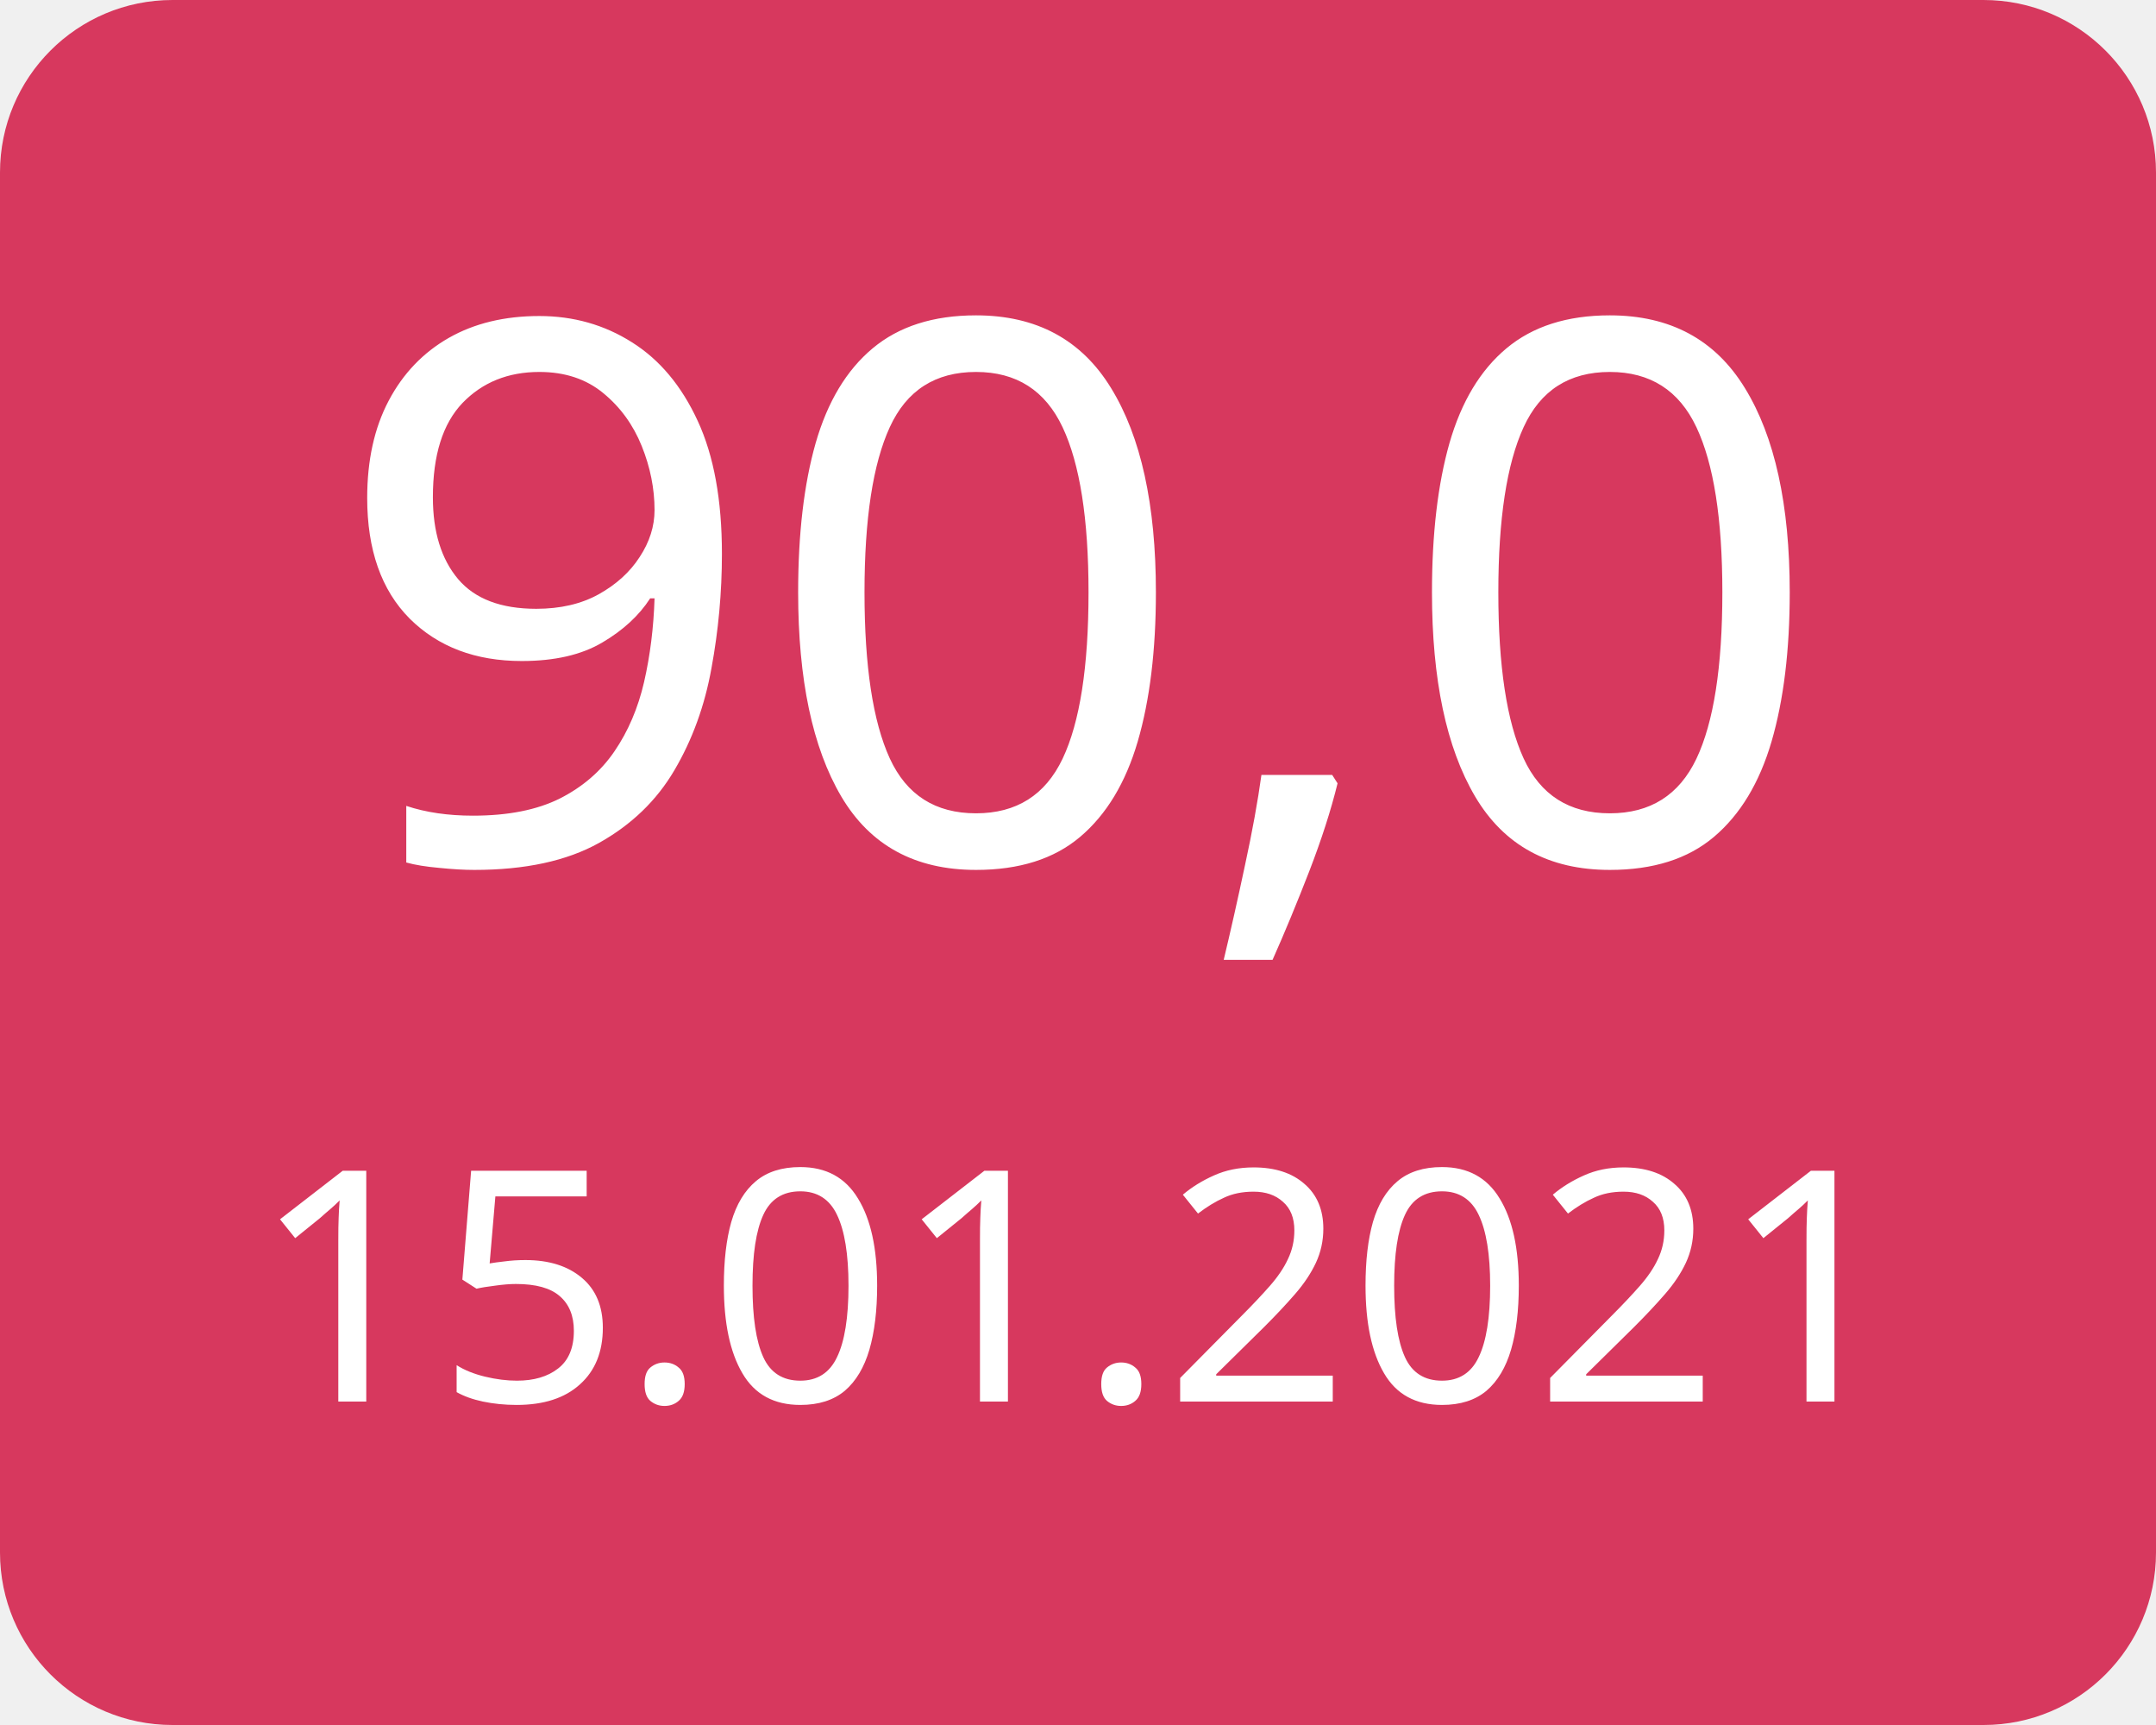
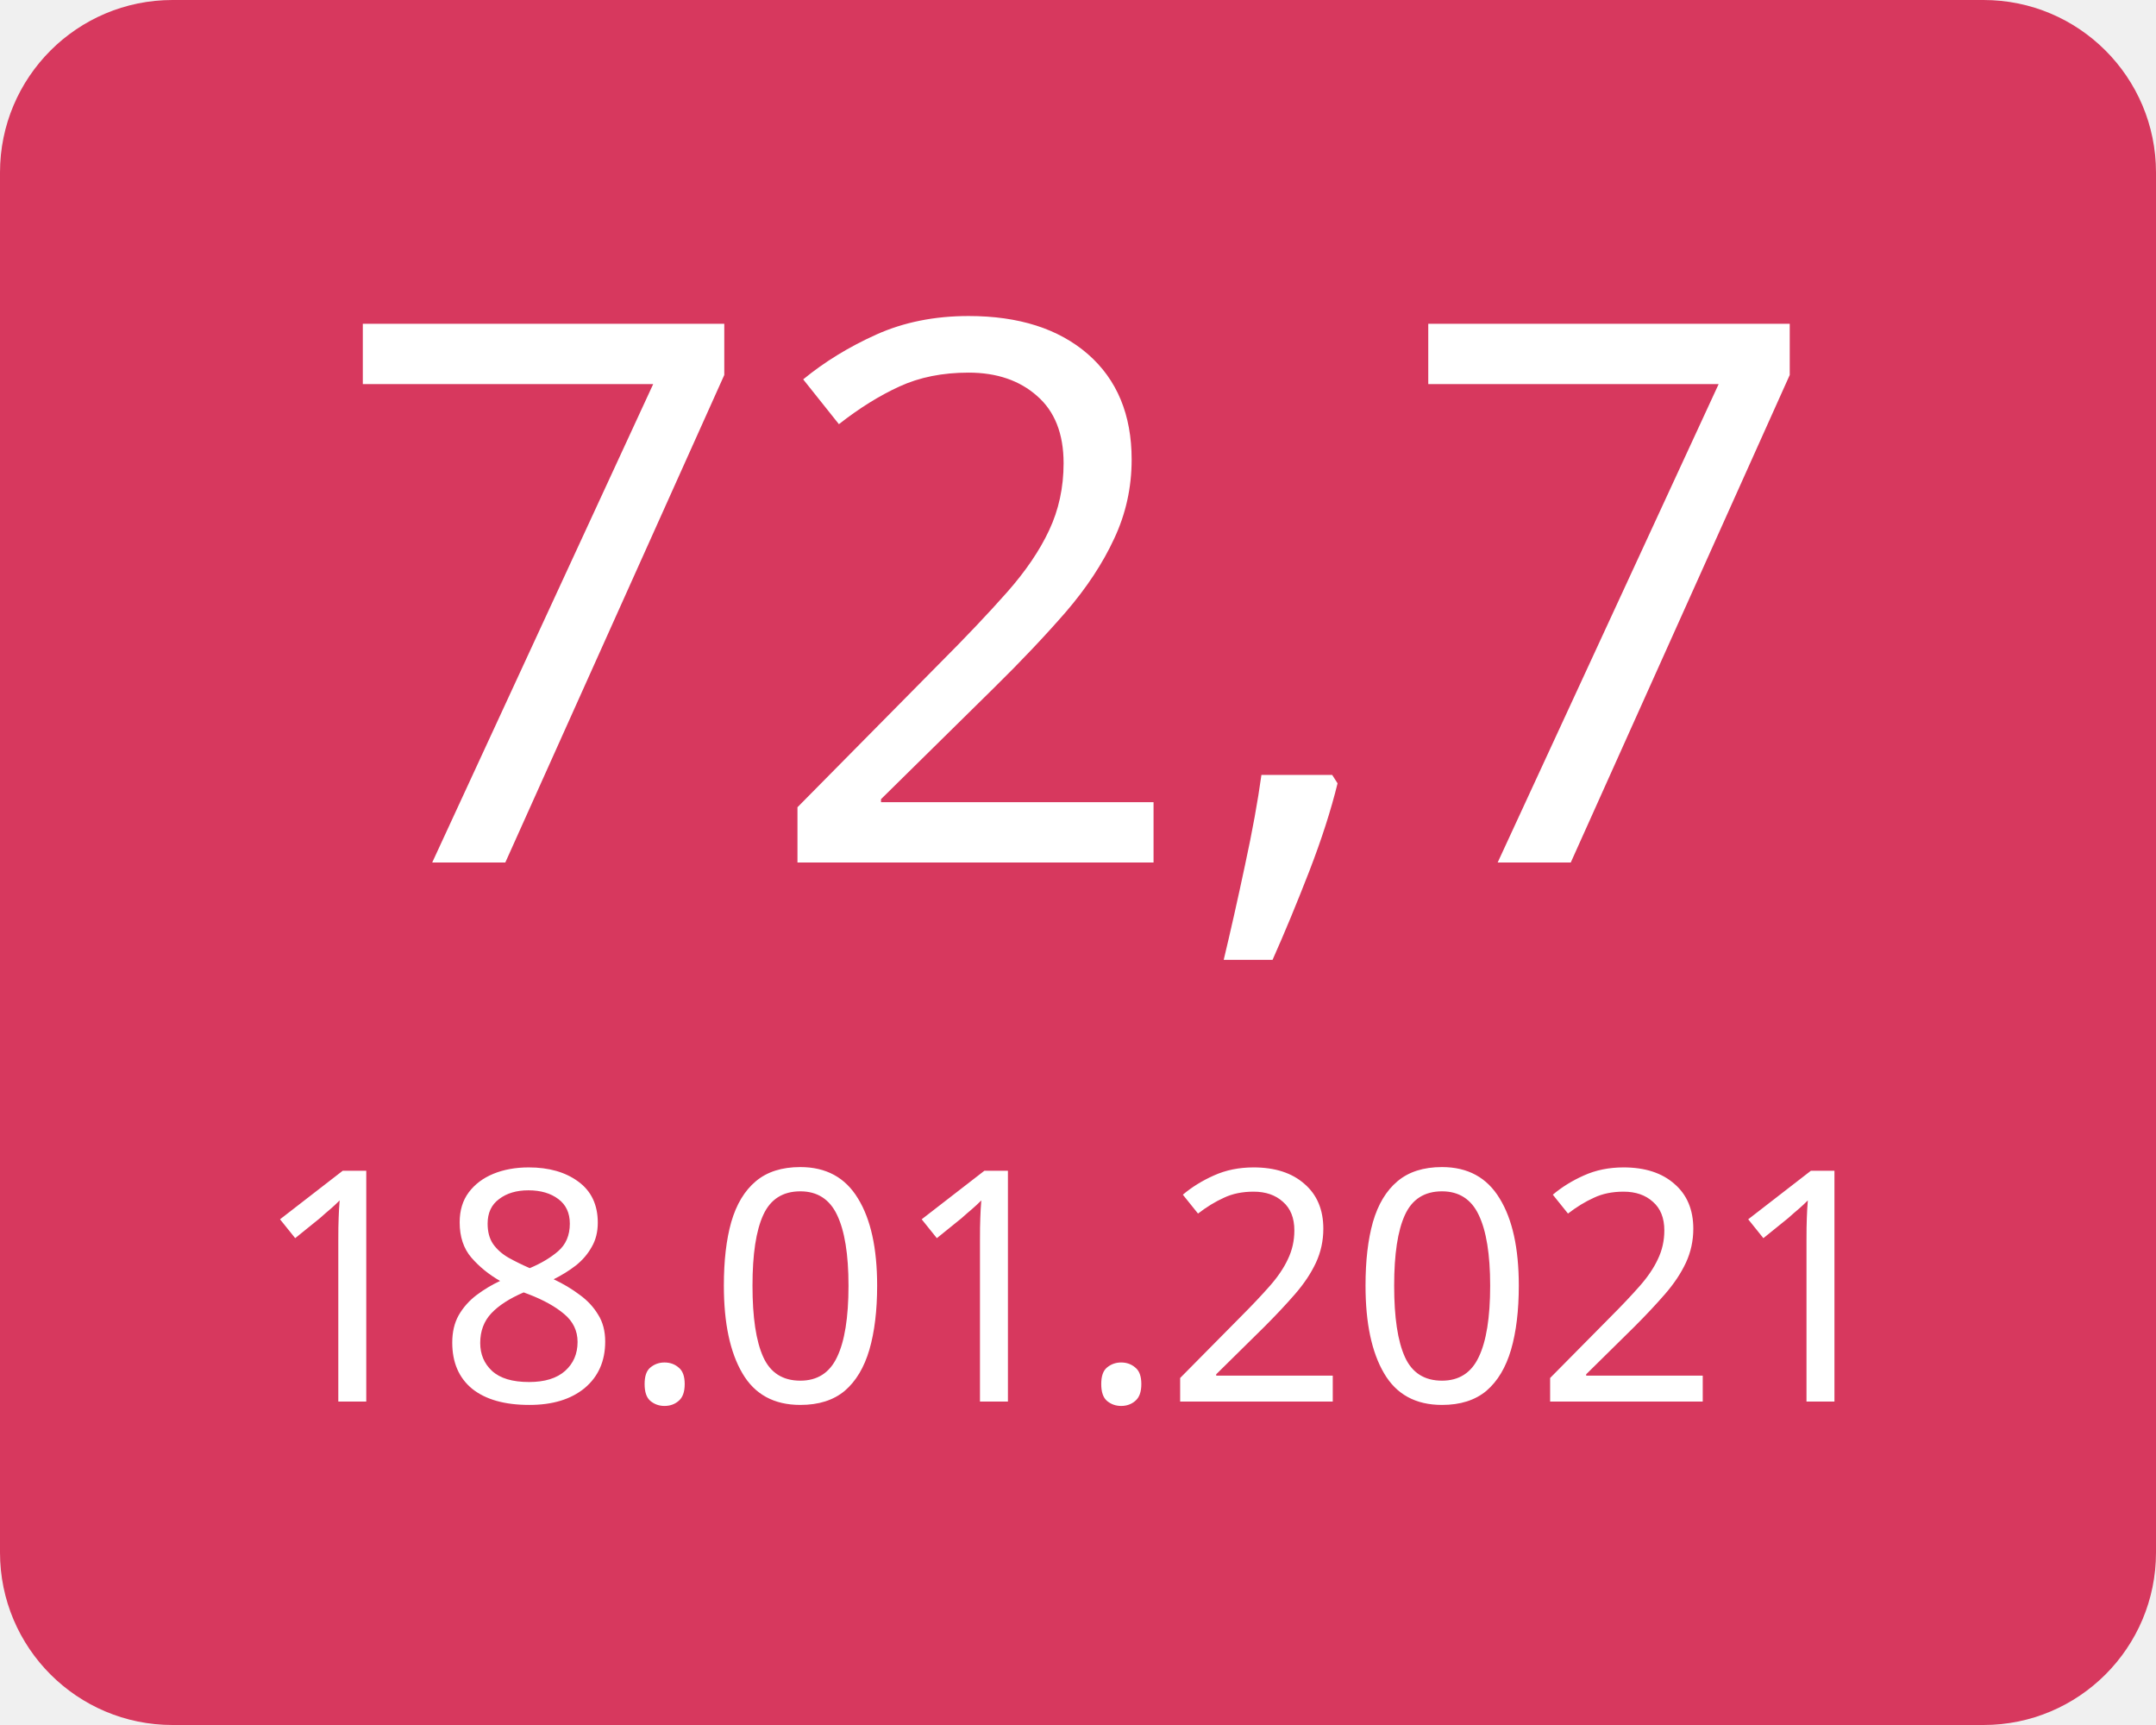
<svg xmlns="http://www.w3.org/2000/svg" width="100" height="80">
  <g>
    <rect x="0" y="0" width="100" height="80" fill="#d7385e" rx="8" ry="8" />
-     <text x="50" y="40" font-family="Verdana" text-anchor="middle" font-size="35" fill="white">90,0</text>
-     <text x="50" y="65" font-family="Verdana" text-anchor="middle" font-size="15" fill="white">15.01.2021</text>
+     <text x="50" y="40" font-family="Verdana" text-anchor="middle" font-size="35" fill="white">72,7</text>
+     <text x="50" y="65" font-family="Verdana" text-anchor="middle" font-size="15" fill="white">18.01.2021</text>
  </g>
</svg>
